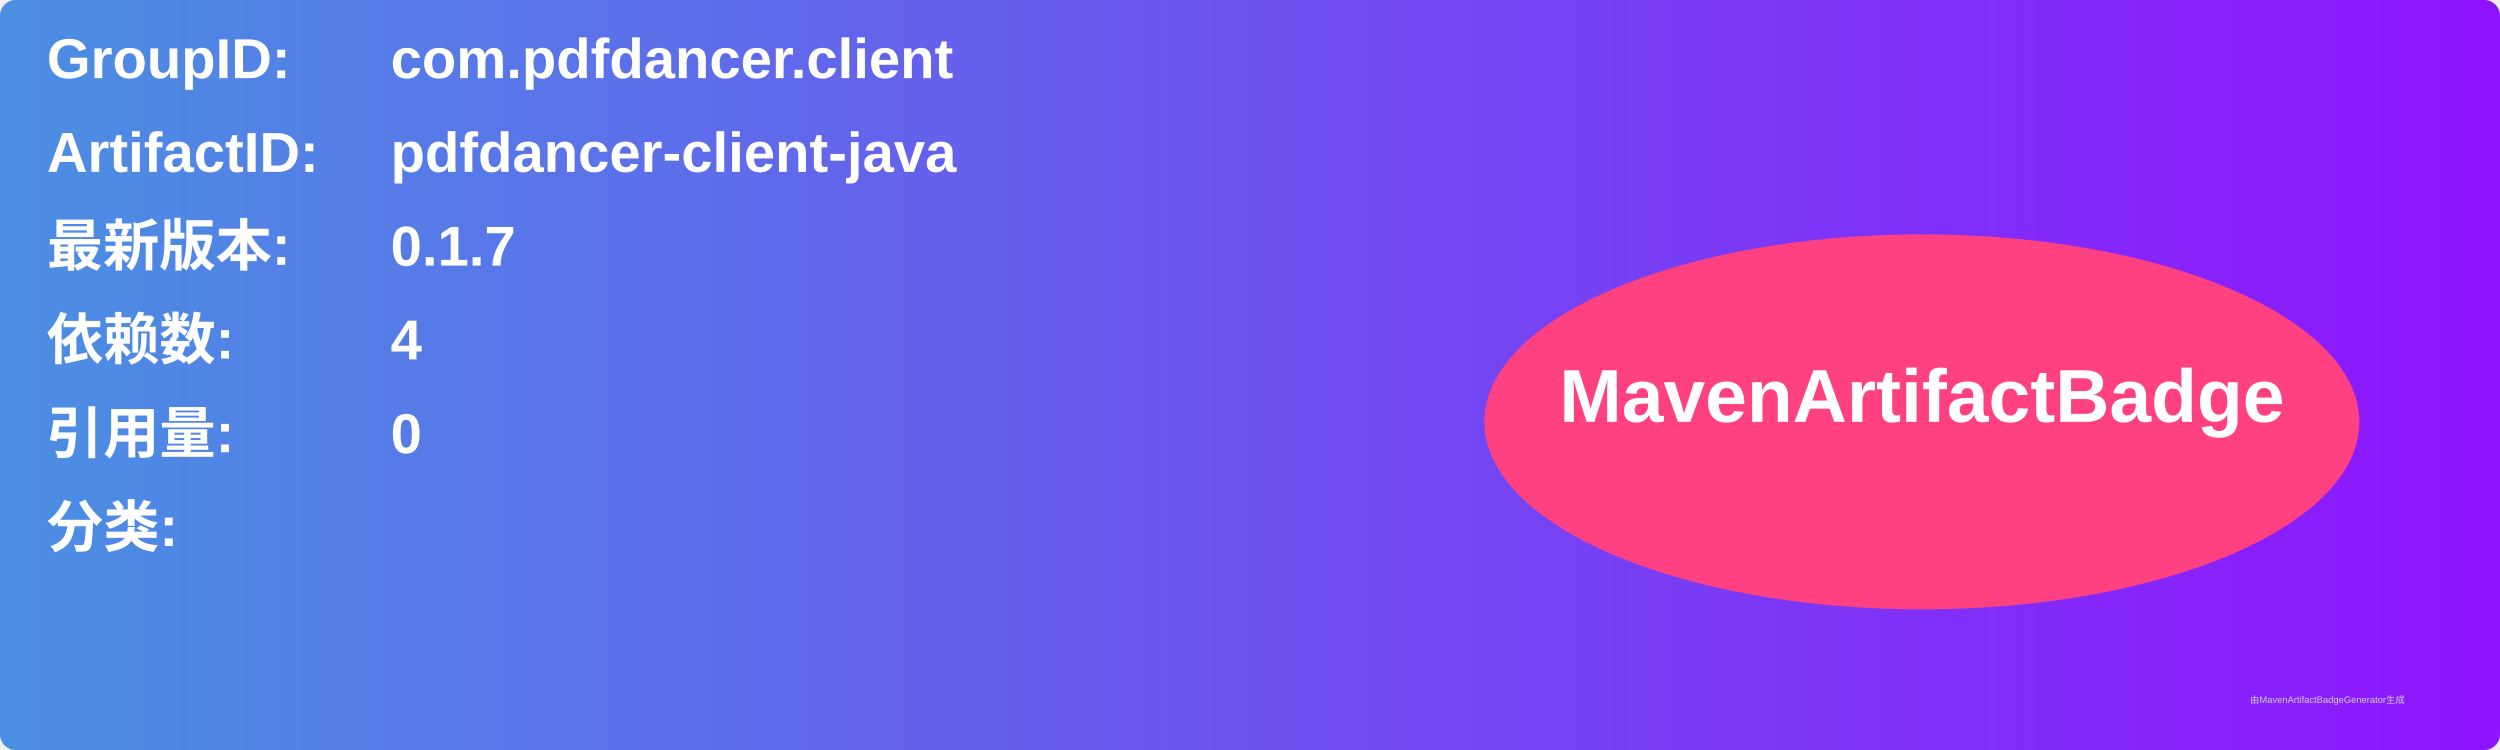
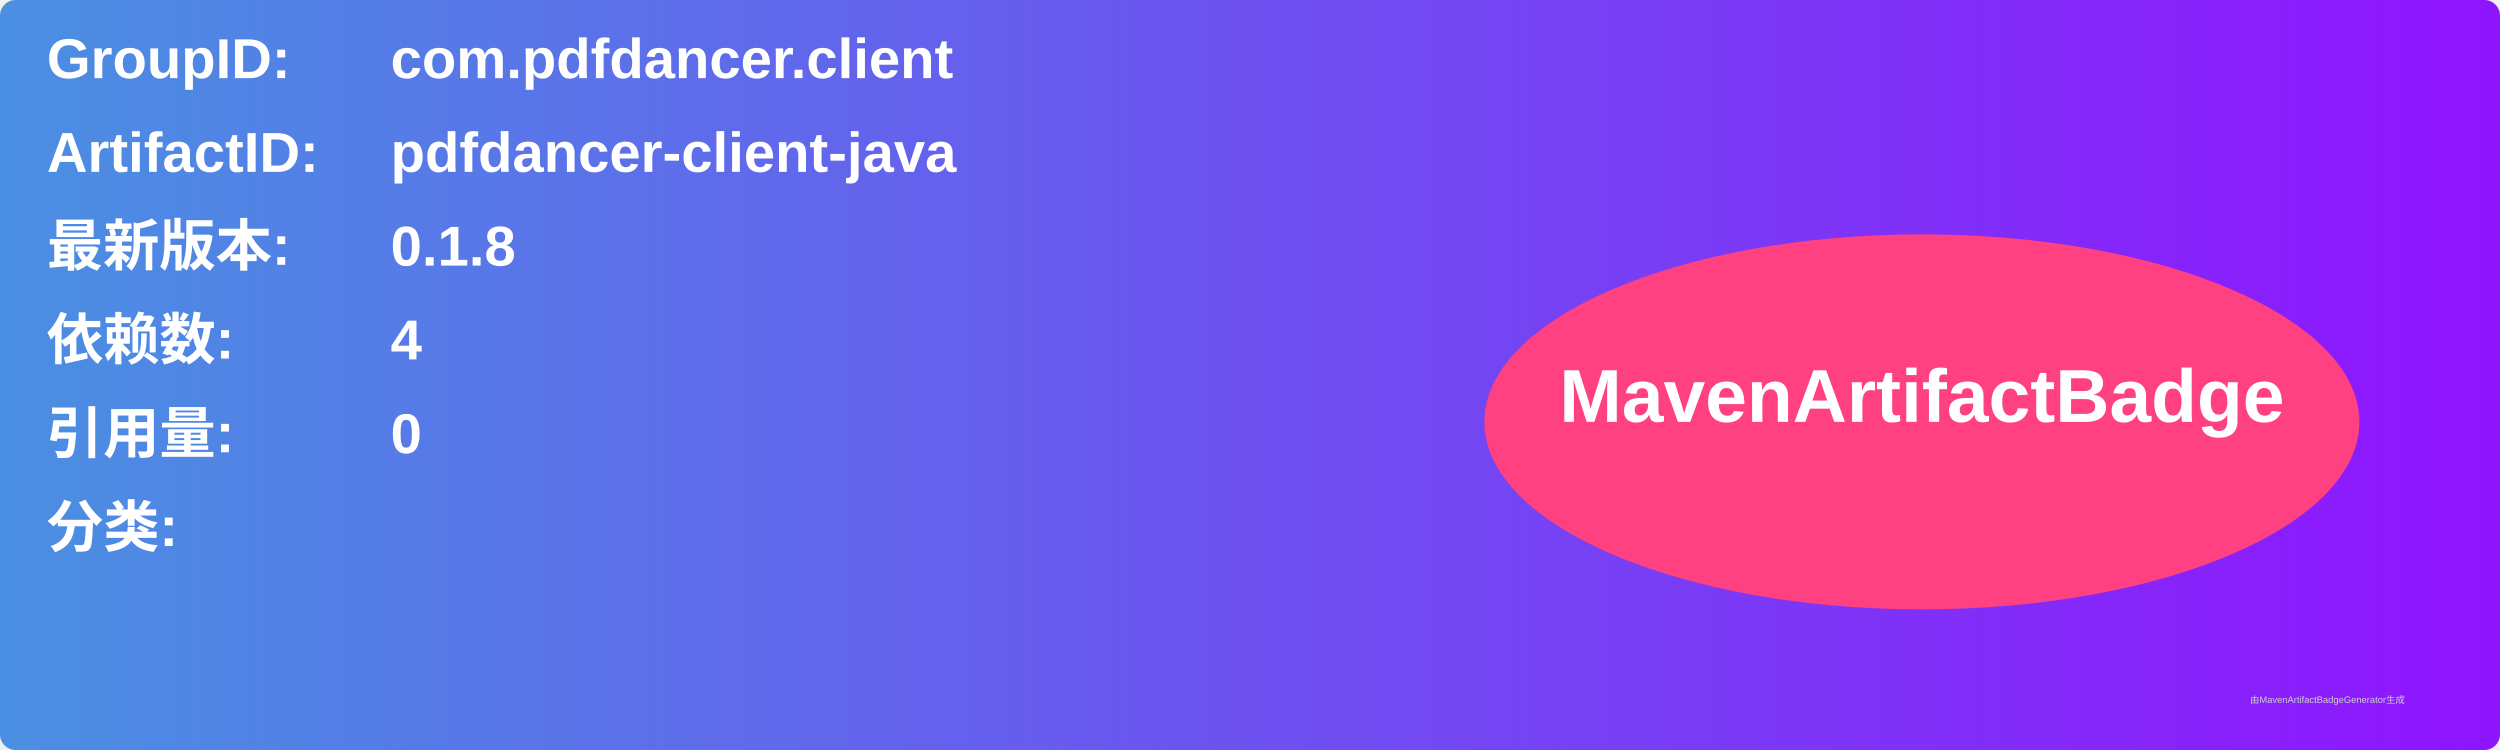
<svg xmlns="http://www.w3.org/2000/svg" width="800" height="240" viewBox="0 0 800 240">
  <linearGradient id="grad" x1="0%" y1="0%" x2="100%" y2="0%">
    <stop offset="0%" stop-color="#4a90e2" />
    <stop offset="100%" stop-color="#9013fe" />
  </linearGradient>
  <rect width="100%" height="100%" rx="5" ry="5" fill="url(#grad)" />
  <g transform="translate(15, 15)">
    <text x="0" y="10" font-family="Arial" font-size="18" fill="white" font-weight="bold" width="260">GroupID:</text>
    <text x="110" y="10" font-family="Arial" font-size="18" fill="white" font-weight="bold" width="460">com.pdfdancer.client</text>
    <text x="0" y="40" font-family="Arial" font-size="18" fill="white" font-weight="bold" width="260">ArtifactID:</text>
    <text x="110" y="40" font-family="Arial" font-size="18" fill="white" font-weight="bold" width="460">pdfdancer-client-java</text>
    <text x="0" y="70" font-family="Arial" font-size="18" fill="white" font-weight="bold">最新版本:</text>
    <text x="110" y="70" font-family="Arial" font-size="18" fill="white" font-weight="bold">
-       <tspan font-weight="bold">0.1.7</tspan>
+       <tspan font-weight="bold">0.1.8</tspan>
    </text>
    <text x="0" y="100" font-family="Arial" font-size="18" fill="white" font-weight="bold">依赖数: </text>
    <text x="110" y="100" font-family="Arial" font-size="18" fill="white">
      <tspan font-weight="bold">4</tspan>
    </text>
    <text x="0" y="130" font-family="Arial" font-size="18" fill="white" font-weight="bold">引用量: </text>
    <text x="110" y="130" font-family="Arial" font-size="18" fill="white">
      <tspan font-weight="bold">0</tspan>
    </text>
    <text x="0" y="160" font-family="Arial" font-size="18" fill="white" font-weight="bold">分类:</text>
    <text x="10" y="190" font-family="Arial" font-size="10" fill="white">
      <tspan font-weight="bold" />
    </text>
    <ellipse cx="600" cy="120" rx="140" ry="60" fill="#ff4081" />
    <text x="600" y="120" text-anchor="middle" font-family="Arial" font-size="24" fill="white" font-weight="bold">MavenArtifactBadge</text>
  </g>
  <text x="720" y="225" font-family="Arial" font-size="3" fill="#d0d0d0">由MavenArtifactBadgeGenerator生成</text>
</svg>
